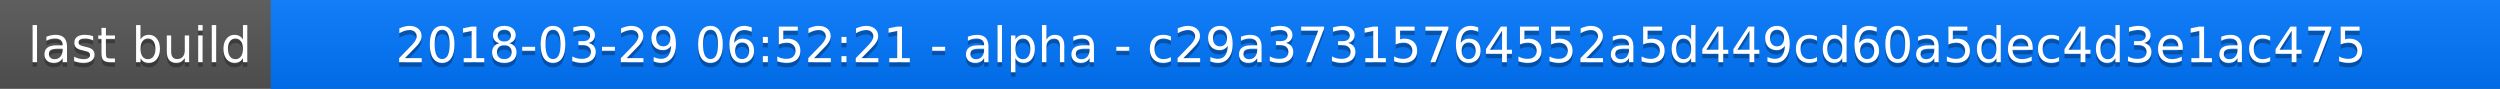
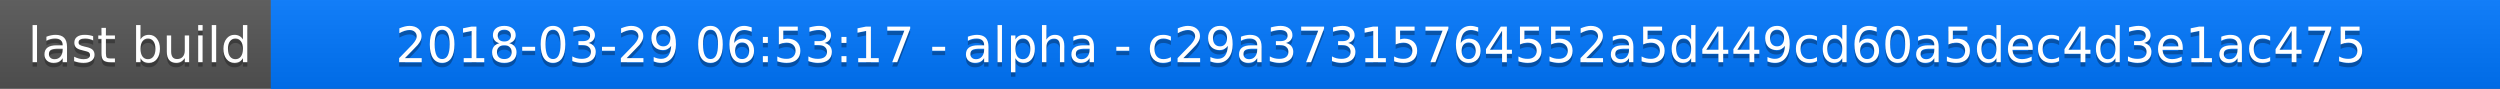
<svg xmlns="http://www.w3.org/2000/svg" width="563" height="20">
  <linearGradient id="a" x2="0" y2="100%">
    <stop offset="0" stop-color="#bbb" stop-opacity=".1" />
    <stop offset="1" stop-opacity=".1" />
  </linearGradient>
  <rect rx="0" width="563" height="20" fill="#555" />
  <rect rx="0" x="61" width="502" height="20" fill="#07f" />
  <path fill="#07f" d="M61 0h4v20h-4z" />
  <rect rx="0" width="563" height="20" fill="url(#a)" />
  <g fill="#fff" text-anchor="middle" font-family="DejaVu Sans,Verdana,Geneva,sans-serif" font-size="11">
    <text x="31.5" y="15" fill="#010101" fill-opacity=".3">last build</text>
    <text x="31.5" y="14">last build</text>
-     <text x="311" y="15" fill="#010101" fill-opacity=".3">2018-03-29 06:52:21 - alpha - c29a37315764552a5d449cd60a5dec4d3e1ac475</text>
-     <text x="311" y="14">2018-03-29 06:52:21 - alpha - c29a37315764552a5d449cd60a5dec4d3e1ac475</text>
+     <text x="311" y="15" fill="#010101" fill-opacity=".3">2018-03-29 06:53:17 - alpha - c29a37315764552a5d449cd60a5dec4d3e1ac475</text>
+     <text x="311" y="14">2018-03-29 06:53:17 - alpha - c29a37315764552a5d449cd60a5dec4d3e1ac475</text>
  </g>
</svg>
